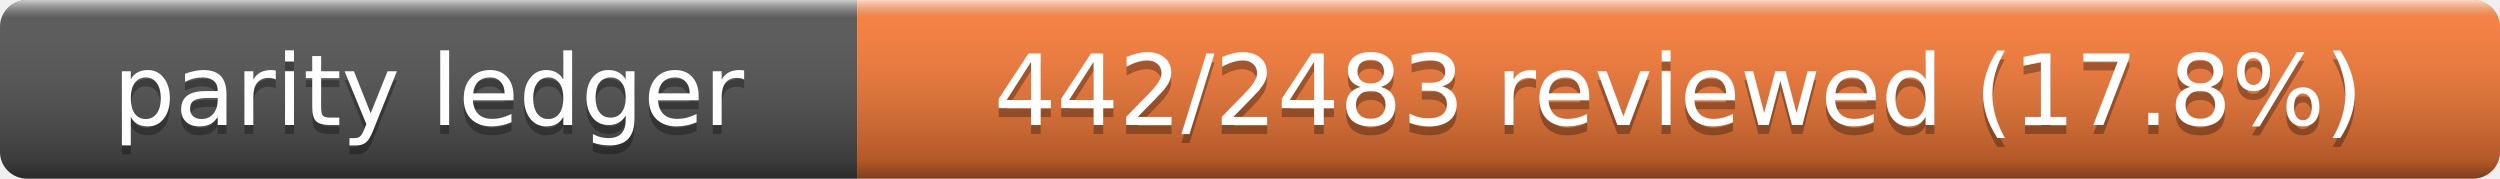
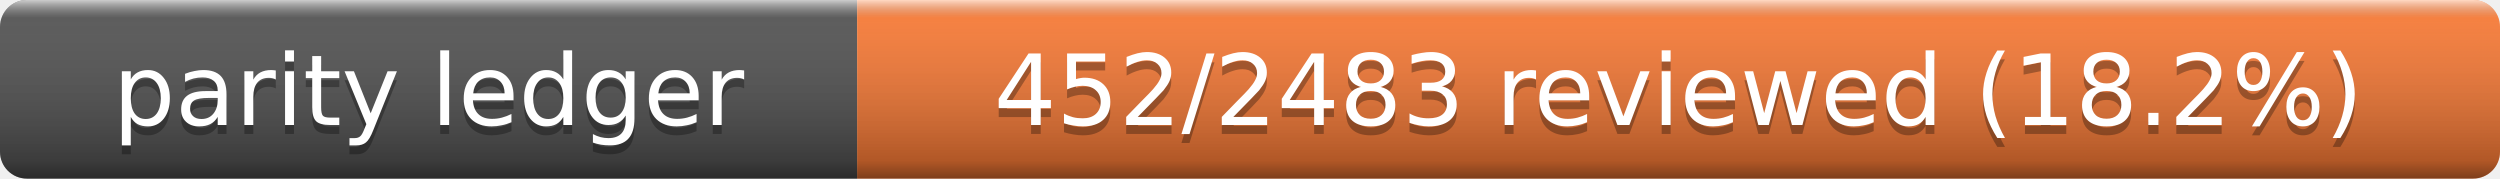
- <svg xmlns="http://www.w3.org/2000/svg" width="280" height="20" role="img" aria-label="Parity Ledger: 442/2483 reviewed (17.8%)">
+ <svg xmlns="http://www.w3.org/2000/svg" width="280" height="20" role="img" aria-label="Parity Ledger: 452/2483 reviewed (18.2%)">
  <linearGradient id="s" x2="0" y2="100%">
    <stop offset="0" stop-color="#fff" stop-opacity=".7" />
    <stop offset=".1" stop-color="#aaa" stop-opacity=".1" />
    <stop offset=".9" stop-opacity=".3" />
    <stop offset="1" stop-opacity=".5" />
  </linearGradient>
  <clipPath id="r">
    <rect width="280" height="20" rx="3" />
  </clipPath>
  <g clip-path="url(#r)">
    <rect width="96" height="20" fill="#555" />
    <rect x="96" width="184" height="20" fill="#fe7d37" />
    <rect width="280" height="20" fill="url(#s)" />
  </g>
  <g fill="#fff" text-anchor="middle" font-family="Verdana,Geneva,DejaVu Sans,sans-serif" font-size="11">
    <text x="48" y="15" fill="#010101" fill-opacity=".3">parity ledger</text>
    <text x="48" y="14">parity ledger</text>
-     <text x="188" y="15" fill="#010101" fill-opacity=".3">442/2483 reviewed (17.8%)</text>
-     <text x="188" y="14">442/2483 reviewed (17.8%)</text>
+     <text x="188" y="15" fill="#010101" fill-opacity=".3">452/2483 reviewed (18.2%)</text>
+     <text x="188" y="14">452/2483 reviewed (18.2%)</text>
  </g>
</svg>
